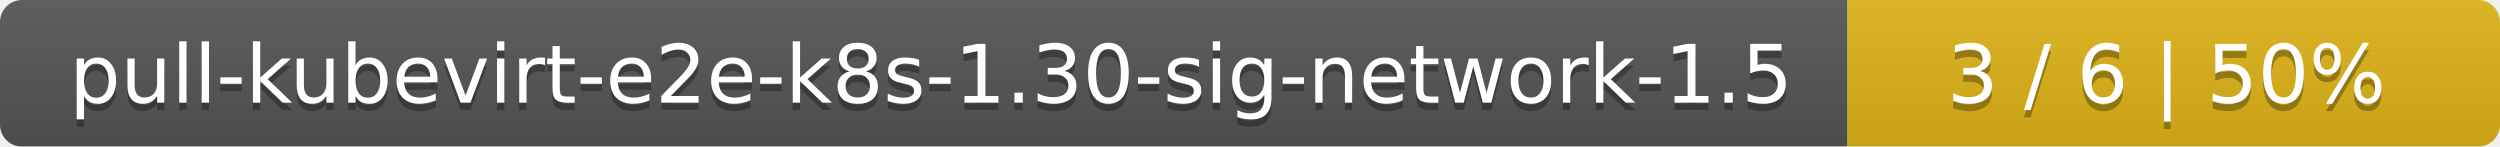
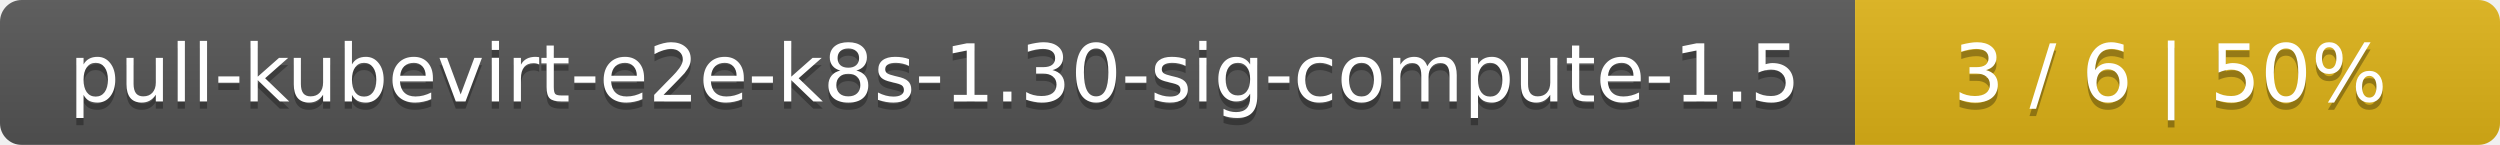
- <svg xmlns="http://www.w3.org/2000/svg" width="341" height="20">
+ <svg xmlns="http://www.w3.org/2000/svg" width="345" height="20">
  <linearGradient id="smooth" x2="0" y2="100%">
    <stop offset="0" stop-color="#bbb" stop-opacity=".1" />
    <stop offset="1" stop-opacity=".1" />
  </linearGradient>
  <mask id="round">
-     <rect width="341" height="20" rx="3" fill="#fff" />
+     <rect width="345" height="20" rx="3" fill="#fff" />
  </mask>
  <g mask="url(#round)">
-     <rect width="252" height="20" fill="#555" />
-     <rect x="252" width="89" height="20" fill="#dfb317" />
-     <rect width="341" height="20" fill="url(#smooth)" />
+     <rect width="256" height="20" fill="#555" />
+     <rect x="256" width="89" height="20" fill="#dfb317" />
+     <rect width="345" height="20" fill="url(#smooth)" />
  </g>
  <g fill="#fff" text-anchor="middle" font-family="DejaVu Sans,Verdana,Geneva,sans-serif" font-size="11">
-     <text x="127" y="15" fill="#010101" fill-opacity=".3">pull-kubevirt-e2e-k8s-1.30-sig-network-1.5</text>
-     <text x="127" y="14">pull-kubevirt-e2e-k8s-1.30-sig-network-1.5</text>
-     <text x="295.5" y="15" fill="#010101" fill-opacity=".3">3 / 6    |    50%</text>
-     <text x="295.5" y="14">3 / 6    |    50%</text>
+     <text x="129" y="15" fill="#010101" fill-opacity=".3">pull-kubevirt-e2e-k8s-1.30-sig-compute-1.5</text>
+     <text x="129" y="14">pull-kubevirt-e2e-k8s-1.30-sig-compute-1.5</text>
+     <text x="299.5" y="15" fill="#010101" fill-opacity=".3">3 / 6    |    50%</text>
+     <text x="299.5" y="14">3 / 6    |    50%</text>
  </g>
</svg>
